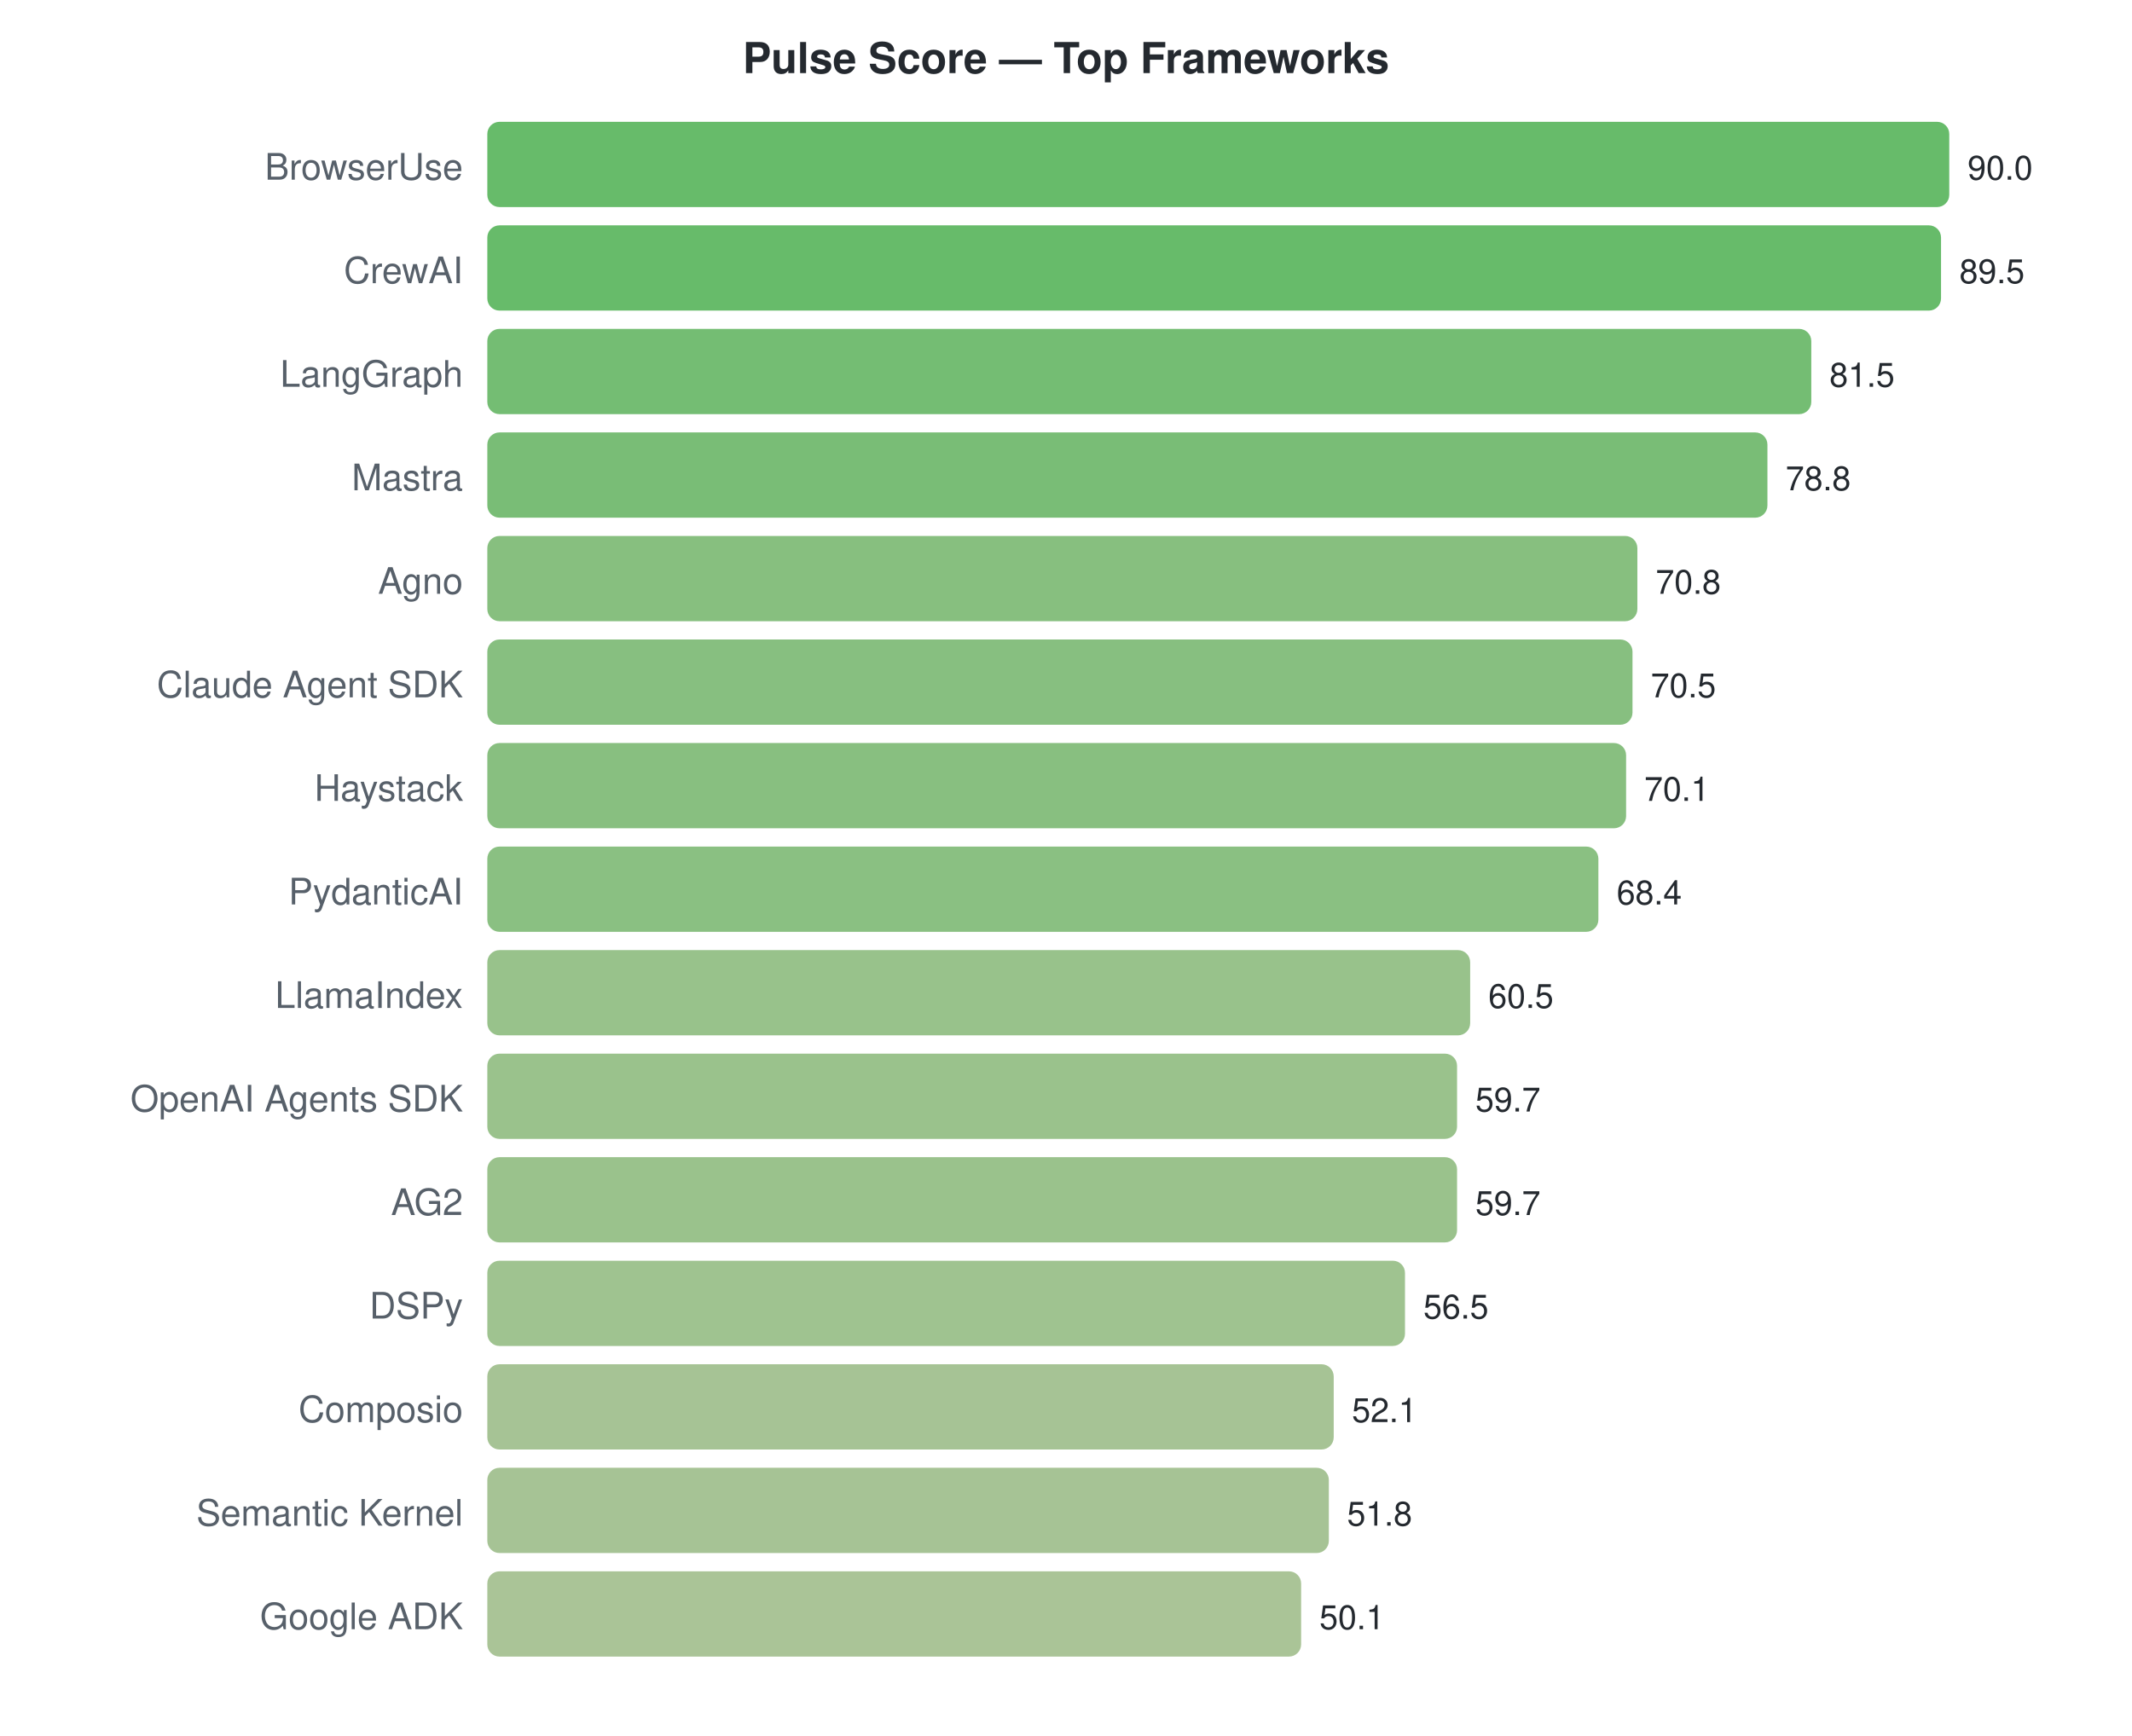
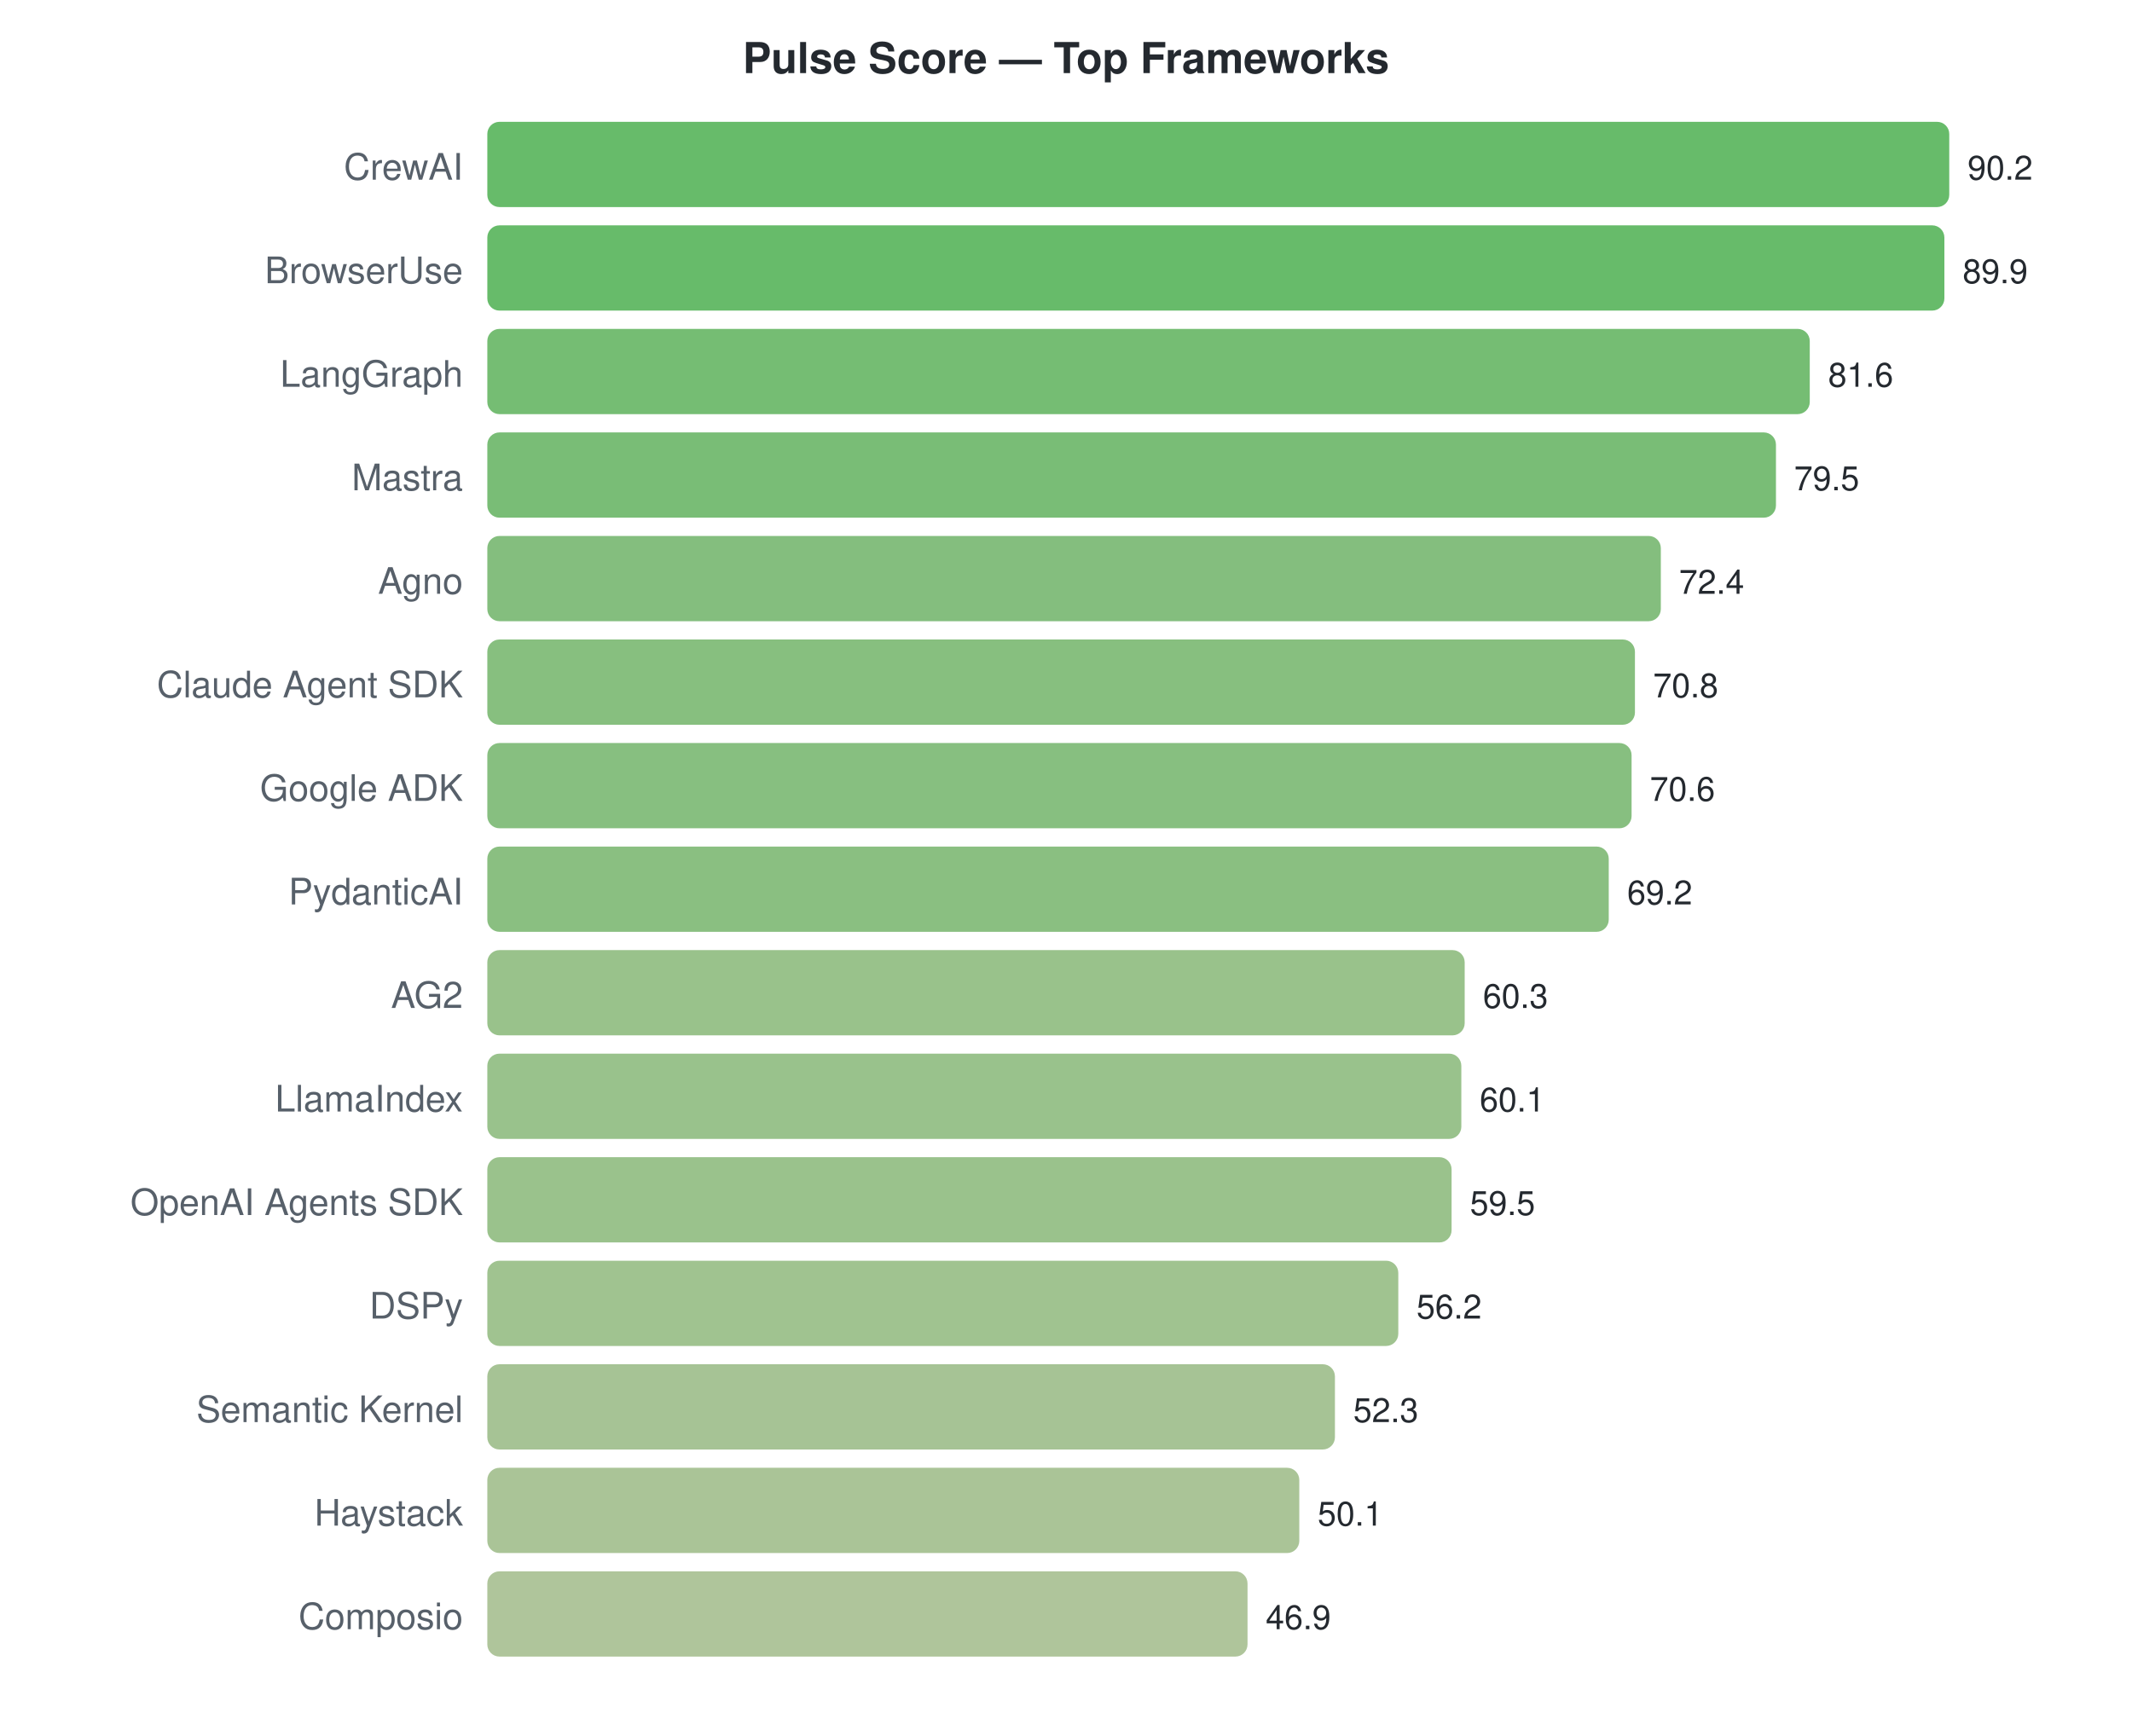
<svg xmlns="http://www.w3.org/2000/svg" width="700" height="570">
  <style>text { font-family: -apple-system, BlinkMacSystemFont, "Segoe UI", Helvetica, Arial, sans-serif; }</style>
  <text x="350" y="24" text-anchor="middle" font-size="14" font-weight="bold" fill="#24292f">Pulse Score — Top Frameworks</text>
-   <text x="152" y="59" text-anchor="end" font-size="12" fill="#57606a">BrowserUse</text>
+   <text x="152" y="59" text-anchor="end" font-size="12" fill="#57606a">CrewAI</text>
  <rect x="160" y="40" width="480.0" height="28" rx="4" fill="#4caf50" opacity="0.85" />
-   <text x="646.0" y="59" font-size="11" fill="#24292f">90.0</text>
-   <text x="152" y="93" text-anchor="end" font-size="12" fill="#57606a">CrewAI</text>
-   <rect x="160" y="74" width="477.3" height="28" rx="4" fill="#4caf50" opacity="0.85" />
-   <text x="643.333" y="93" font-size="11" fill="#24292f">89.5</text>
+   <text x="646.0" y="59" font-size="11" fill="#24292f">90.2</text>
+   <text x="152" y="93" text-anchor="end" font-size="12" fill="#57606a">BrowserUse</text>
+   <rect x="160" y="74" width="478.4" height="28" rx="4" fill="#4caf50" opacity="0.85" />
+   <text x="644.404" y="93" font-size="11" fill="#24292f">89.9</text>
  <text x="152" y="127" text-anchor="end" font-size="12" fill="#57606a">LangGraph</text>
-   <rect x="160" y="108" width="434.7" height="28" rx="4" fill="#5cb15b" opacity="0.85" />
-   <text x="600.667" y="127" font-size="11" fill="#24292f">81.5</text>
+   <rect x="160" y="108" width="434.2" height="28" rx="4" fill="#5db15b" opacity="0.85" />
+   <text x="600.235" y="127" font-size="11" fill="#24292f">81.6</text>
  <text x="152" y="161" text-anchor="end" font-size="12" fill="#57606a">Mastra</text>
-   <rect x="160" y="142" width="420.3" height="28" rx="4" fill="#62b25e" opacity="0.85" />
-   <text x="586.267" y="161" font-size="11" fill="#24292f">78.8</text>
+   <rect x="160" y="142" width="423.1" height="28" rx="4" fill="#61b15e" opacity="0.85" />
+   <text x="589.06" y="161" font-size="11" fill="#24292f">79.5</text>
  <text x="152" y="195" text-anchor="end" font-size="12" fill="#57606a">Agno</text>
-   <rect x="160" y="176" width="377.6" height="28" rx="4" fill="#72b469" opacity="0.85" />
-   <text x="543.6" y="195" font-size="11" fill="#24292f">70.8</text>
+   <rect x="160" y="176" width="385.3" height="28" rx="4" fill="#6fb367" opacity="0.85" />
+   <text x="551.277" y="195" font-size="11" fill="#24292f">72.4</text>
  <text x="152" y="229" text-anchor="end" font-size="12" fill="#57606a">Claude Agent SDK</text>
-   <rect x="160" y="210" width="376.0" height="28" rx="4" fill="#72b46a" opacity="0.85" />
-   <text x="542.0" y="229" font-size="11" fill="#24292f">70.5</text>
-   <text x="152" y="263" text-anchor="end" font-size="12" fill="#57606a">Haystack</text>
-   <rect x="160" y="244" width="373.9" height="28" rx="4" fill="#73b46a" opacity="0.85" />
-   <text x="539.867" y="263" font-size="11" fill="#24292f">70.1</text>
+   <rect x="160" y="210" width="376.8" height="28" rx="4" fill="#72b469" opacity="0.85" />
+   <text x="542.763" y="229" font-size="11" fill="#24292f">70.8</text>
+   <text x="152" y="263" text-anchor="end" font-size="12" fill="#57606a">Google ADK</text>
+   <rect x="160" y="244" width="375.7" height="28" rx="4" fill="#72b46a" opacity="0.85" />
+   <text x="541.698" y="263" font-size="11" fill="#24292f">70.6</text>
  <text x="152" y="297" text-anchor="end" font-size="12" fill="#57606a">PydanticAI</text>
-   <rect x="160" y="278" width="364.8" height="28" rx="4" fill="#76b56c" opacity="0.85" />
-   <text x="530.8" y="297" font-size="11" fill="#24292f">68.4</text>
-   <text x="152" y="331" text-anchor="end" font-size="12" fill="#57606a">LlamaIndex</text>
-   <rect x="160" y="312" width="322.7" height="28" rx="4" fill="#86b777" opacity="0.85" />
-   <text x="488.667" y="331" font-size="11" fill="#24292f">60.5</text>
-   <text x="152" y="365" text-anchor="end" font-size="12" fill="#57606a">OpenAI Agents SDK</text>
-   <rect x="160" y="346" width="318.4" height="28" rx="4" fill="#88b778" opacity="0.85" />
-   <text x="484.4" y="365" font-size="11" fill="#24292f">59.7</text>
-   <text x="152" y="399" text-anchor="end" font-size="12" fill="#57606a">AG2</text>
-   <rect x="160" y="380" width="318.4" height="28" rx="4" fill="#88b778" opacity="0.85" />
-   <text x="484.4" y="399" font-size="11" fill="#24292f">59.7</text>
+   <rect x="160" y="278" width="368.2" height="28" rx="4" fill="#75b46b" opacity="0.85" />
+   <text x="534.248" y="297" font-size="11" fill="#24292f">69.2</text>
+   <text x="152" y="331" text-anchor="end" font-size="12" fill="#57606a">AG2</text>
+   <rect x="160" y="312" width="320.9" height="28" rx="4" fill="#87b777" opacity="0.85" />
+   <text x="486.887" y="331" font-size="11" fill="#24292f">60.3</text>
+   <text x="152" y="365" text-anchor="end" font-size="12" fill="#57606a">LlamaIndex</text>
+   <rect x="160" y="346" width="319.8" height="28" rx="4" fill="#87b778" opacity="0.85" />
+   <text x="485.823" y="365" font-size="11" fill="#24292f">60.1</text>
+   <text x="152" y="399" text-anchor="end" font-size="12" fill="#57606a">OpenAI Agents SDK</text>
+   <rect x="160" y="380" width="316.6" height="28" rx="4" fill="#88b778" opacity="0.85" />
+   <text x="482.63" y="399" font-size="11" fill="#24292f">59.5</text>
  <text x="152" y="433" text-anchor="end" font-size="12" fill="#57606a">DSPy</text>
-   <rect x="160" y="414" width="301.3" height="28" rx="4" fill="#8eb87c" opacity="0.85" />
-   <text x="467.333" y="433" font-size="11" fill="#24292f">56.5</text>
-   <text x="152" y="467" text-anchor="end" font-size="12" fill="#57606a">Composio</text>
-   <rect x="160" y="448" width="277.9" height="28" rx="4" fill="#97b982" opacity="0.85" />
-   <text x="443.867" y="467" font-size="11" fill="#24292f">52.1</text>
-   <text x="152" y="501" text-anchor="end" font-size="12" fill="#57606a">Semantic Kernel</text>
-   <rect x="160" y="482" width="276.3" height="28" rx="4" fill="#97b982" opacity="0.85" />
-   <text x="442.267" y="501" font-size="11" fill="#24292f">51.8</text>
-   <text x="152" y="535" text-anchor="end" font-size="12" fill="#57606a">Google ADK</text>
-   <rect x="160" y="516" width="267.2" height="28" rx="4" fill="#9bba85" opacity="0.85" />
-   <text x="433.2" y="535" font-size="11" fill="#24292f">50.1</text>
+   <rect x="160" y="414" width="299.1" height="28" rx="4" fill="#8fb87d" opacity="0.85" />
+   <text x="465.069" y="433" font-size="11" fill="#24292f">56.2</text>
+   <text x="152" y="467" text-anchor="end" font-size="12" fill="#57606a">Semantic Kernel</text>
+   <rect x="160" y="448" width="278.3" height="28" rx="4" fill="#97b982" opacity="0.85" />
+   <text x="444.315" y="467" font-size="11" fill="#24292f">52.3</text>
+   <text x="152" y="501" text-anchor="end" font-size="12" fill="#57606a">Haystack</text>
+   <rect x="160" y="482" width="266.6" height="28" rx="4" fill="#9bba85" opacity="0.85" />
+   <text x="432.608" y="501" font-size="11" fill="#24292f">50.1</text>
+   <text x="152" y="535" text-anchor="end" font-size="12" fill="#57606a">Composio</text>
+   <rect x="160" y="516" width="249.6" height="28" rx="4" fill="#a1bb89" opacity="0.85" />
+   <text x="415.579" y="535" font-size="11" fill="#24292f">46.9</text>
</svg>
